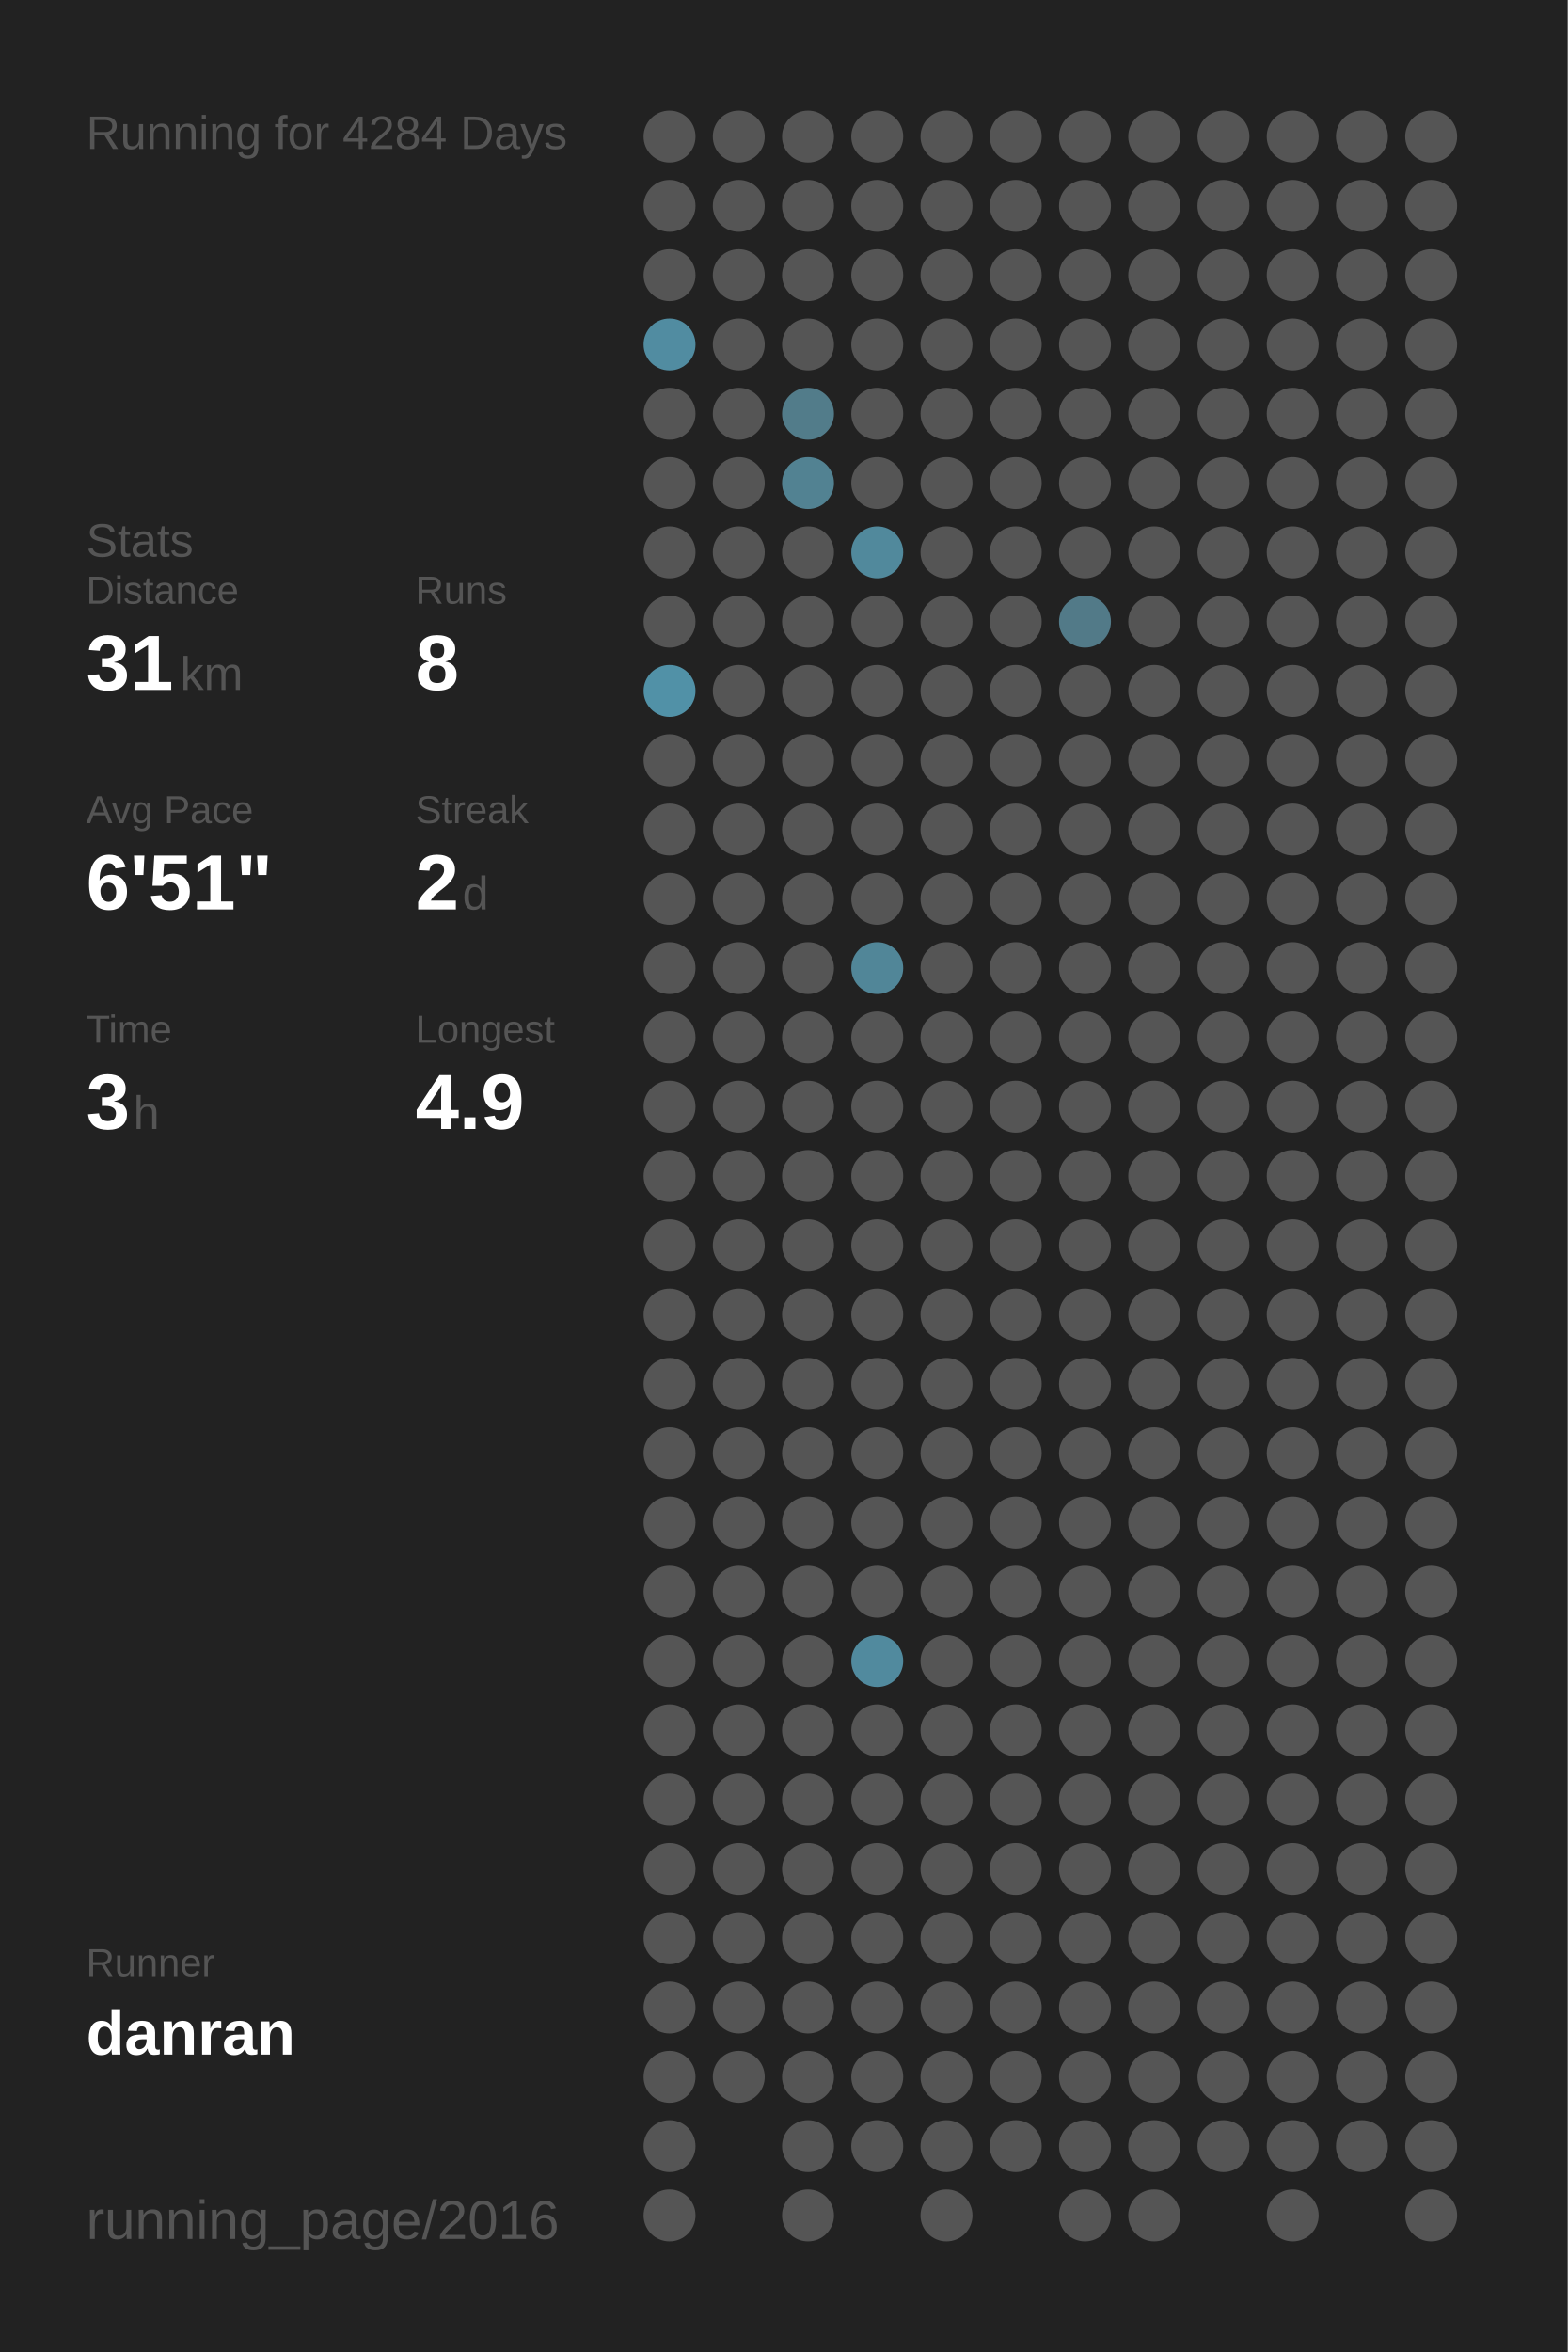
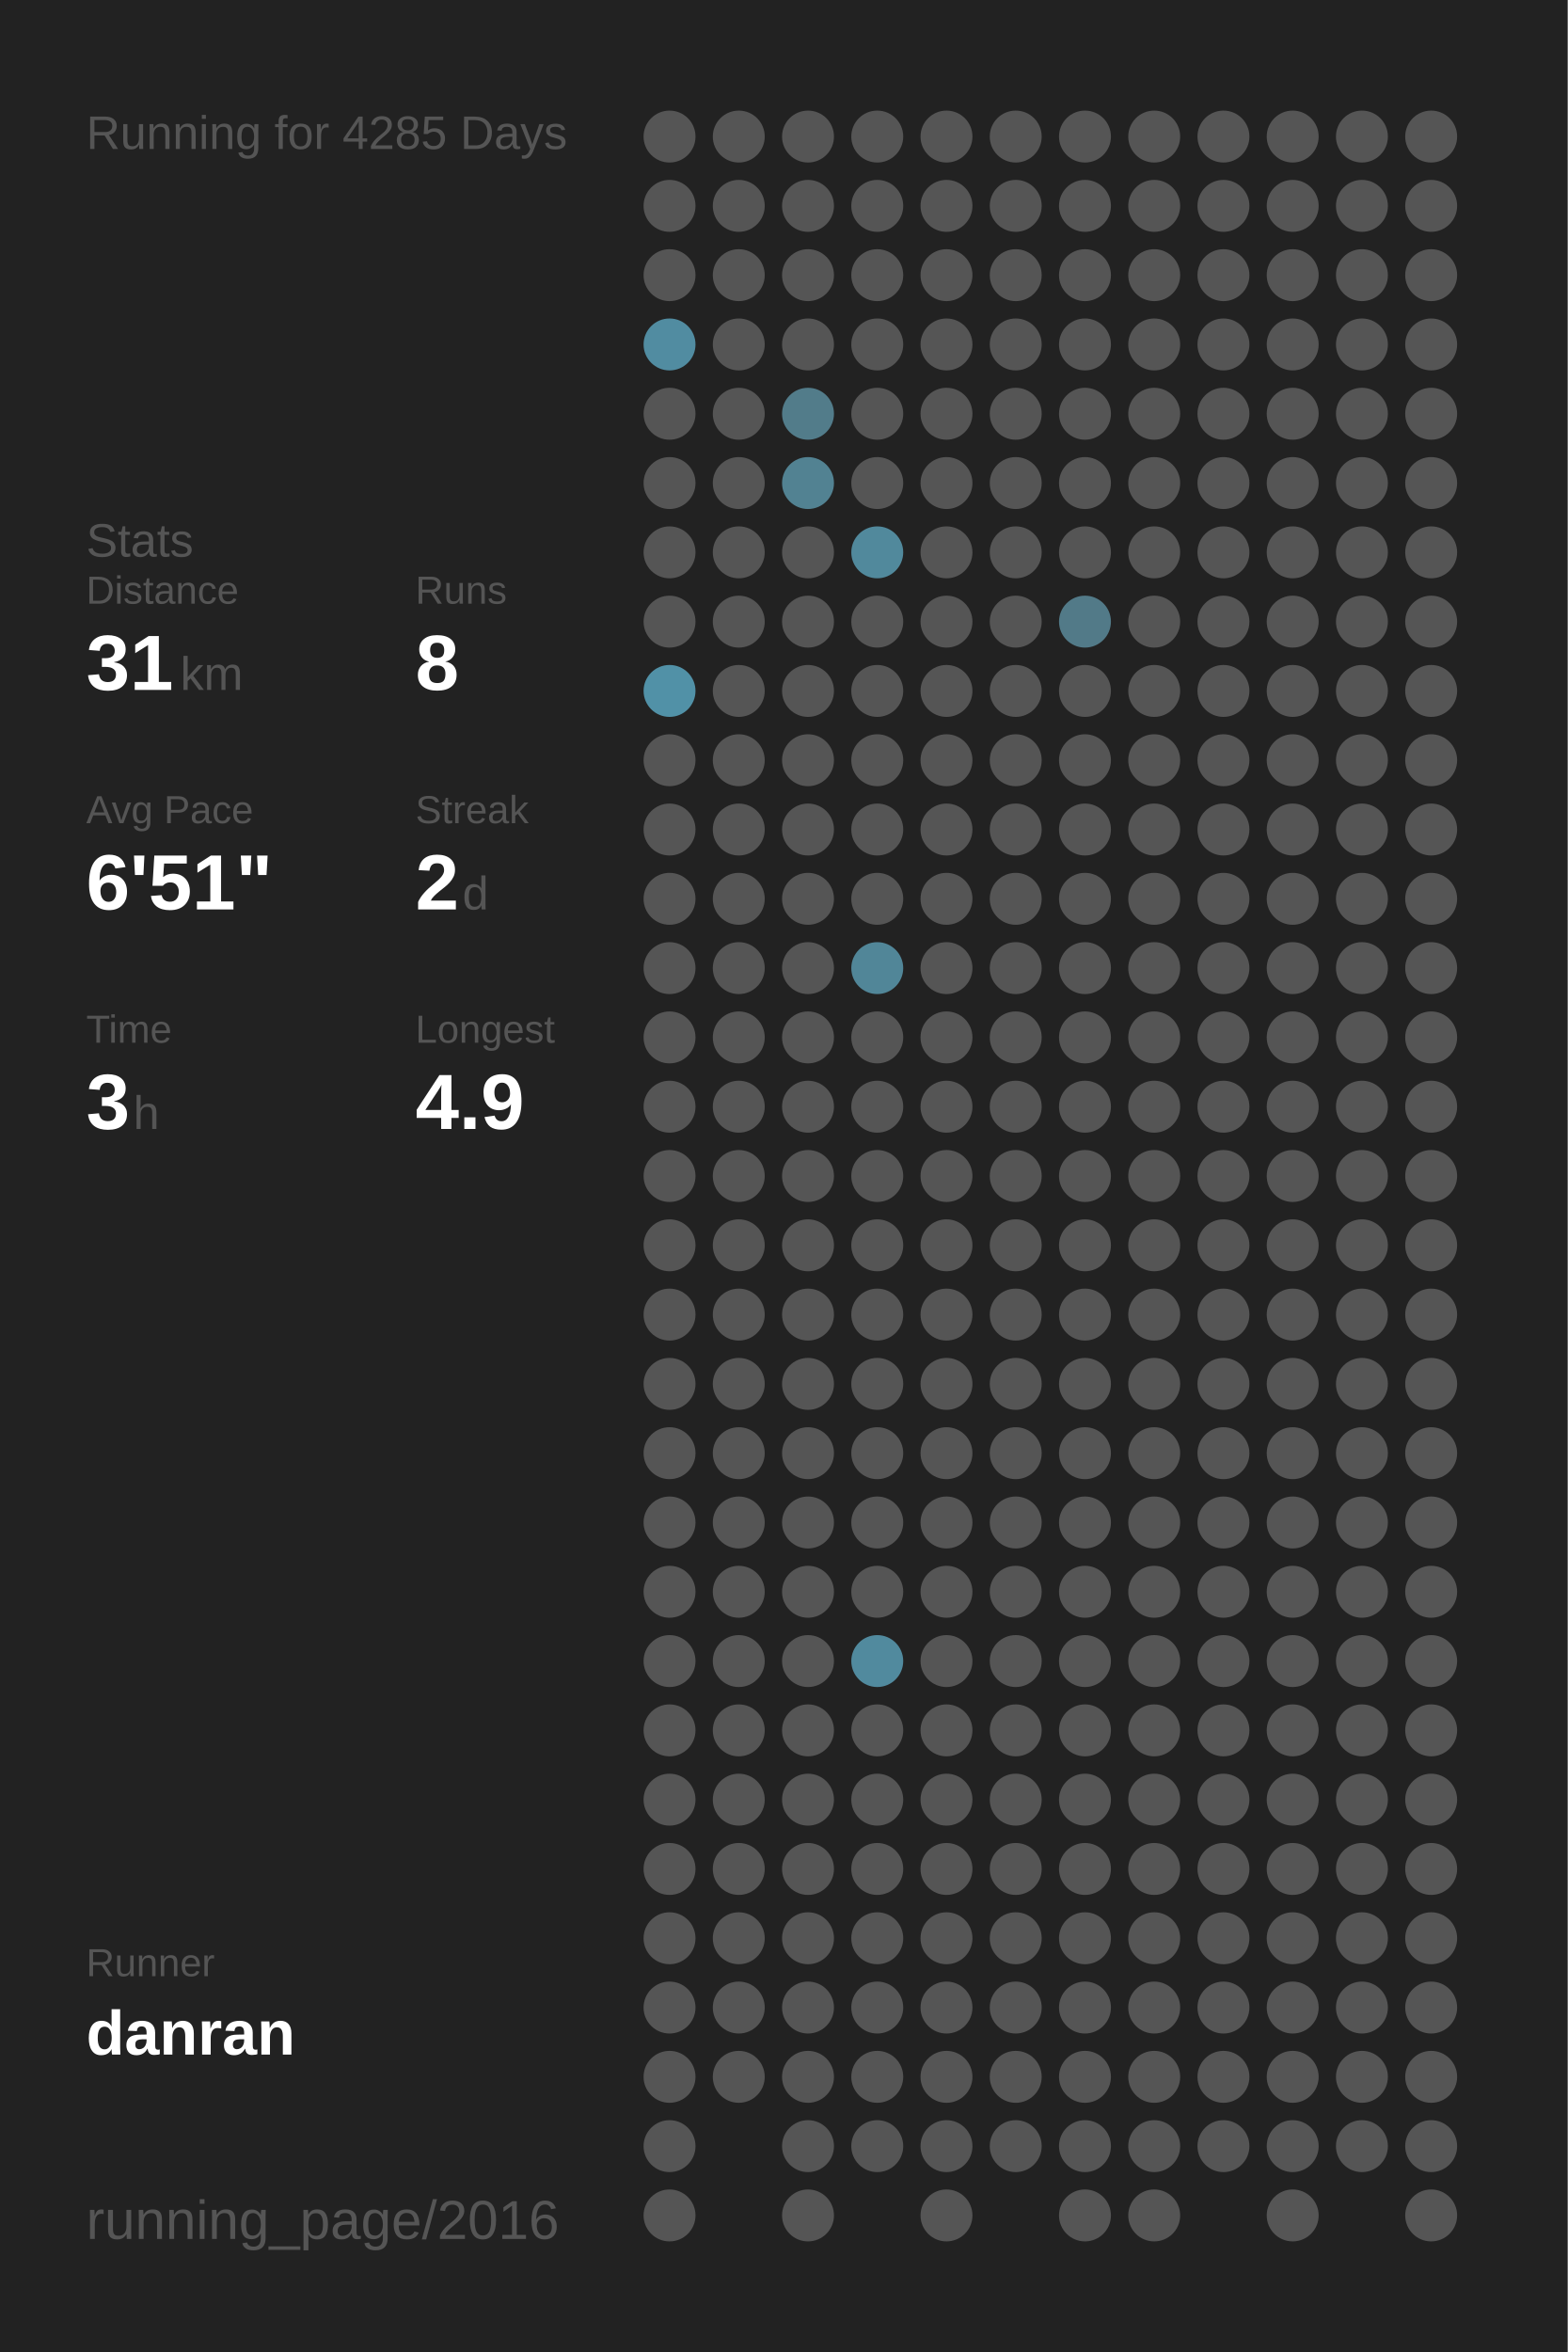
<svg xmlns="http://www.w3.org/2000/svg" baseProfile="full" height="300mm" version="1.1" viewBox="0,0,200,300" width="200mm">
  <defs />
  <rect fill="#222222" height="300" width="200" x="0" y="0" />
-   <text fill="#555555" style="font-size:6px; font-family:Arial;" x="11" y="19">Running for 4284 Days</text>
+   <text fill="#555555" style="font-size:6px; font-family:Arial;" x="11" y="19">Running for 4285 Days</text>
  <text fill="#555555" style="font-size:6px; font-family:Arial;" x="11" y="71">Stats</text>
  <text fill="#555555" style="font-size:5px; font-family:Arial;" x="11" y="77">Distance</text>
  <text fill="#FFFFFF" style="font-size:10px; font-family:Arial; font-weight:bold;" x="11" y="88">31</text>
  <text fill="#555555" style="font-size:6px; font-family:Arial;" x="23" y="88">km</text>
  <text fill="#555555" style="font-size:5px; font-family:Arial;" x="53" y="77">Runs</text>
  <text fill="#FFFFFF" style="font-size:10px; font-family:Arial; font-weight:bold;" x="53" y="88">8</text>
  <text fill="#555555" style="font-size:5px; font-family:Arial;" x="11" y="105">Avg Pace</text>
  <text fill="#FFFFFF" style="font-size:10px; font-family:Arial; font-weight:bold;" x="11" y="116">6'51"</text>
  <text fill="#555555" style="font-size:5px; font-family:Arial;" x="53" y="105">Streak</text>
  <text fill="#FFFFFF" style="font-size:10px; font-family:Arial; font-weight:bold;" x="53" y="116">2</text>
  <text fill="#555555" style="font-size:6px; font-family:Arial;" x="59" y="116">d</text>
  <text fill="#555555" style="font-size:5px; font-family:Arial;" x="11" y="133">Time</text>
  <text fill="#FFFFFF" style="font-size:10px; font-family:Arial; font-weight:bold;" x="11" y="144">3</text>
  <text fill="#555555" style="font-size:6px; font-family:Arial;" x="17" y="144">h</text>
  <text fill="#555555" style="font-size:5px; font-family:Arial;" x="53" y="133">Longest</text>
  <text fill="#FFFFFF" style="font-size:10px; font-family:Arial; font-weight:bold;" x="53" y="144">4.9</text>
  <text fill="#555555" style="font-size:5px; font-family:Arial;" x="11" y="252.065">Runner</text>
  <text fill="#FFFFFF" style="font-size:8px; font-family:Arial; font-weight:bold;" x="11" y="262.065">danran</text>
  <text fill="#555555" style="font-size:7px; font-family:Arial;" x="11" y="285.581">running_page/2016</text>
  <circle cx="85.417" cy="17.419" fill="#555555" r="3.312" />
  <circle cx="85.417" cy="26.258" fill="#555555" r="3.312" />
  <circle cx="85.417" cy="35.097" fill="#555555" r="3.312" />
  <circle cx="85.417" cy="43.935" fill="#518ca1" r="3.312" />
  <circle cx="85.417" cy="52.774" fill="#555555" r="3.312" />
  <circle cx="85.417" cy="61.613" fill="#555555" r="3.312" />
  <circle cx="85.417" cy="70.452" fill="#555555" r="3.312" />
  <circle cx="85.417" cy="79.29" fill="#555555" r="3.312" />
  <circle cx="85.417" cy="88.129" fill="#5191a7" r="3.312" />
  <circle cx="85.417" cy="96.968" fill="#555555" r="3.312" />
  <circle cx="85.417" cy="105.806" fill="#555555" r="3.312" />
  <circle cx="85.417" cy="114.645" fill="#555555" r="3.312" />
  <circle cx="85.417" cy="123.484" fill="#555555" r="3.312" />
  <circle cx="85.417" cy="132.323" fill="#555555" r="3.312" />
  <circle cx="85.417" cy="141.161" fill="#555555" r="3.312" />
  <circle cx="85.417" cy="150" fill="#555555" r="3.312" />
  <circle cx="85.417" cy="158.839" fill="#555555" r="3.312" />
  <circle cx="85.417" cy="167.677" fill="#555555" r="3.312" />
  <circle cx="85.417" cy="176.516" fill="#555555" r="3.312" />
  <circle cx="85.417" cy="185.355" fill="#555555" r="3.312" />
  <circle cx="85.417" cy="194.194" fill="#555555" r="3.312" />
  <circle cx="85.417" cy="203.032" fill="#555555" r="3.312" />
  <circle cx="85.417" cy="211.871" fill="#555555" r="3.312" />
  <circle cx="85.417" cy="220.71" fill="#555555" r="3.312" />
  <circle cx="85.417" cy="229.548" fill="#555555" r="3.312" />
  <circle cx="85.417" cy="238.387" fill="#555555" r="3.312" />
  <circle cx="85.417" cy="247.226" fill="#555555" r="3.312" />
  <circle cx="85.417" cy="256.065" fill="#555555" r="3.312" />
  <circle cx="85.417" cy="264.903" fill="#555555" r="3.312" />
  <circle cx="85.417" cy="273.742" fill="#555555" r="3.312" />
  <circle cx="85.417" cy="282.581" fill="#555555" r="3.312" />
  <circle cx="94.25" cy="17.419" fill="#555555" r="3.312" />
  <circle cx="94.25" cy="26.258" fill="#555555" r="3.312" />
  <circle cx="94.25" cy="35.097" fill="#555555" r="3.312" />
  <circle cx="94.25" cy="43.935" fill="#555555" r="3.312" />
  <circle cx="94.25" cy="52.774" fill="#555555" r="3.312" />
  <circle cx="94.25" cy="61.613" fill="#555555" r="3.312" />
  <circle cx="94.25" cy="70.452" fill="#555555" r="3.312" />
  <circle cx="94.25" cy="79.29" fill="#555555" r="3.312" />
  <circle cx="94.25" cy="88.129" fill="#555555" r="3.312" />
  <circle cx="94.25" cy="96.968" fill="#555555" r="3.312" />
  <circle cx="94.25" cy="105.806" fill="#555555" r="3.312" />
  <circle cx="94.25" cy="114.645" fill="#555555" r="3.312" />
  <circle cx="94.25" cy="123.484" fill="#555555" r="3.312" />
  <circle cx="94.25" cy="132.323" fill="#555555" r="3.312" />
  <circle cx="94.25" cy="141.161" fill="#555555" r="3.312" />
  <circle cx="94.25" cy="150" fill="#555555" r="3.312" />
  <circle cx="94.25" cy="158.839" fill="#555555" r="3.312" />
  <circle cx="94.25" cy="167.677" fill="#555555" r="3.312" />
  <circle cx="94.25" cy="176.516" fill="#555555" r="3.312" />
  <circle cx="94.25" cy="185.355" fill="#555555" r="3.312" />
  <circle cx="94.25" cy="194.194" fill="#555555" r="3.312" />
  <circle cx="94.25" cy="203.032" fill="#555555" r="3.312" />
  <circle cx="94.25" cy="211.871" fill="#555555" r="3.312" />
  <circle cx="94.25" cy="220.71" fill="#555555" r="3.312" />
  <circle cx="94.25" cy="229.548" fill="#555555" r="3.312" />
  <circle cx="94.25" cy="238.387" fill="#555555" r="3.312" />
  <circle cx="94.25" cy="247.226" fill="#555555" r="3.312" />
  <circle cx="94.25" cy="256.065" fill="#555555" r="3.312" />
  <circle cx="94.25" cy="264.903" fill="#555555" r="3.312" />
  <circle cx="103.083" cy="17.419" fill="#555555" r="3.312" />
  <circle cx="103.083" cy="26.258" fill="#555555" r="3.312" />
  <circle cx="103.083" cy="35.097" fill="#555555" r="3.312" />
  <circle cx="103.083" cy="43.935" fill="#555555" r="3.312" />
  <circle cx="103.083" cy="52.774" fill="#527c8a" r="3.312" />
  <circle cx="103.083" cy="61.613" fill="#528292" r="3.312" />
  <circle cx="103.083" cy="70.452" fill="#555555" r="3.312" />
  <circle cx="103.083" cy="79.29" fill="#555555" r="3.312" />
  <circle cx="103.083" cy="88.129" fill="#555555" r="3.312" />
  <circle cx="103.083" cy="96.968" fill="#555555" r="3.312" />
  <circle cx="103.083" cy="105.806" fill="#555555" r="3.312" />
  <circle cx="103.083" cy="114.645" fill="#555555" r="3.312" />
  <circle cx="103.083" cy="123.484" fill="#555555" r="3.312" />
  <circle cx="103.083" cy="132.323" fill="#555555" r="3.312" />
  <circle cx="103.083" cy="141.161" fill="#555555" r="3.312" />
  <circle cx="103.083" cy="150" fill="#555555" r="3.312" />
  <circle cx="103.083" cy="158.839" fill="#555555" r="3.312" />
  <circle cx="103.083" cy="167.677" fill="#555555" r="3.312" />
  <circle cx="103.083" cy="176.516" fill="#555555" r="3.312" />
  <circle cx="103.083" cy="185.355" fill="#555555" r="3.312" />
  <circle cx="103.083" cy="194.194" fill="#555555" r="3.312" />
  <circle cx="103.083" cy="203.032" fill="#555555" r="3.312" />
  <circle cx="103.083" cy="211.871" fill="#555555" r="3.312" />
  <circle cx="103.083" cy="220.71" fill="#555555" r="3.312" />
  <circle cx="103.083" cy="229.548" fill="#555555" r="3.312" />
  <circle cx="103.083" cy="238.387" fill="#555555" r="3.312" />
  <circle cx="103.083" cy="247.226" fill="#555555" r="3.312" />
  <circle cx="103.083" cy="256.065" fill="#555555" r="3.312" />
  <circle cx="103.083" cy="264.903" fill="#555555" r="3.312" />
  <circle cx="103.083" cy="273.742" fill="#555555" r="3.312" />
  <circle cx="103.083" cy="282.581" fill="#555555" r="3.312" />
  <circle cx="111.917" cy="17.419" fill="#555555" r="3.312" />
  <circle cx="111.917" cy="26.258" fill="#555555" r="3.312" />
  <circle cx="111.917" cy="35.097" fill="#555555" r="3.312" />
  <circle cx="111.917" cy="43.935" fill="#555555" r="3.312" />
  <circle cx="111.917" cy="52.774" fill="#555555" r="3.312" />
  <circle cx="111.917" cy="61.613" fill="#555555" r="3.312" />
  <circle cx="111.917" cy="70.452" fill="#51899c" r="3.312" />
  <circle cx="111.917" cy="79.29" fill="#555555" r="3.312" />
  <circle cx="111.917" cy="88.129" fill="#555555" r="3.312" />
  <circle cx="111.917" cy="96.968" fill="#555555" r="3.312" />
  <circle cx="111.917" cy="105.806" fill="#555555" r="3.312" />
  <circle cx="111.917" cy="114.645" fill="#555555" r="3.312" />
  <circle cx="111.917" cy="123.484" fill="#518698" r="3.312" />
  <circle cx="111.917" cy="132.323" fill="#555555" r="3.312" />
  <circle cx="111.917" cy="141.161" fill="#555555" r="3.312" />
  <circle cx="111.917" cy="150" fill="#555555" r="3.312" />
  <circle cx="111.917" cy="158.839" fill="#555555" r="3.312" />
  <circle cx="111.917" cy="167.677" fill="#555555" r="3.312" />
  <circle cx="111.917" cy="176.516" fill="#555555" r="3.312" />
  <circle cx="111.917" cy="185.355" fill="#555555" r="3.312" />
  <circle cx="111.917" cy="194.194" fill="#555555" r="3.312" />
  <circle cx="111.917" cy="203.032" fill="#555555" r="3.312" />
  <circle cx="111.917" cy="211.871" fill="#518a9e" r="3.312" />
  <circle cx="111.917" cy="220.71" fill="#555555" r="3.312" />
  <circle cx="111.917" cy="229.548" fill="#555555" r="3.312" />
  <circle cx="111.917" cy="238.387" fill="#555555" r="3.312" />
  <circle cx="111.917" cy="247.226" fill="#555555" r="3.312" />
  <circle cx="111.917" cy="256.065" fill="#555555" r="3.312" />
  <circle cx="111.917" cy="264.903" fill="#555555" r="3.312" />
  <circle cx="111.917" cy="273.742" fill="#555555" r="3.312" />
  <circle cx="120.75" cy="17.419" fill="#555555" r="3.312" />
  <circle cx="120.75" cy="26.258" fill="#555555" r="3.312" />
  <circle cx="120.75" cy="35.097" fill="#555555" r="3.312" />
  <circle cx="120.75" cy="43.935" fill="#555555" r="3.312" />
  <circle cx="120.75" cy="52.774" fill="#555555" r="3.312" />
  <circle cx="120.75" cy="61.613" fill="#555555" r="3.312" />
  <circle cx="120.75" cy="70.452" fill="#555555" r="3.312" />
  <circle cx="120.75" cy="79.29" fill="#555555" r="3.312" />
  <circle cx="120.75" cy="88.129" fill="#555555" r="3.312" />
  <circle cx="120.75" cy="96.968" fill="#555555" r="3.312" />
  <circle cx="120.75" cy="105.806" fill="#555555" r="3.312" />
  <circle cx="120.75" cy="114.645" fill="#555555" r="3.312" />
  <circle cx="120.75" cy="123.484" fill="#555555" r="3.312" />
  <circle cx="120.75" cy="132.323" fill="#555555" r="3.312" />
  <circle cx="120.75" cy="141.161" fill="#555555" r="3.312" />
  <circle cx="120.75" cy="150" fill="#555555" r="3.312" />
  <circle cx="120.75" cy="158.839" fill="#555555" r="3.312" />
  <circle cx="120.75" cy="167.677" fill="#555555" r="3.312" />
  <circle cx="120.75" cy="176.516" fill="#555555" r="3.312" />
  <circle cx="120.75" cy="185.355" fill="#555555" r="3.312" />
  <circle cx="120.75" cy="194.194" fill="#555555" r="3.312" />
  <circle cx="120.75" cy="203.032" fill="#555555" r="3.312" />
  <circle cx="120.75" cy="211.871" fill="#555555" r="3.312" />
  <circle cx="120.75" cy="220.71" fill="#555555" r="3.312" />
  <circle cx="120.75" cy="229.548" fill="#555555" r="3.312" />
  <circle cx="120.75" cy="238.387" fill="#555555" r="3.312" />
  <circle cx="120.75" cy="247.226" fill="#555555" r="3.312" />
  <circle cx="120.75" cy="256.065" fill="#555555" r="3.312" />
  <circle cx="120.75" cy="264.903" fill="#555555" r="3.312" />
  <circle cx="120.75" cy="273.742" fill="#555555" r="3.312" />
  <circle cx="120.75" cy="282.581" fill="#555555" r="3.312" />
  <circle cx="129.583" cy="17.419" fill="#555555" r="3.312" />
  <circle cx="129.583" cy="26.258" fill="#555555" r="3.312" />
  <circle cx="129.583" cy="35.097" fill="#555555" r="3.312" />
  <circle cx="129.583" cy="43.935" fill="#555555" r="3.312" />
  <circle cx="129.583" cy="52.774" fill="#555555" r="3.312" />
  <circle cx="129.583" cy="61.613" fill="#555555" r="3.312" />
  <circle cx="129.583" cy="70.452" fill="#555555" r="3.312" />
  <circle cx="129.583" cy="79.29" fill="#555555" r="3.312" />
  <circle cx="129.583" cy="88.129" fill="#555555" r="3.312" />
  <circle cx="129.583" cy="96.968" fill="#555555" r="3.312" />
  <circle cx="129.583" cy="105.806" fill="#555555" r="3.312" />
  <circle cx="129.583" cy="114.645" fill="#555555" r="3.312" />
  <circle cx="129.583" cy="123.484" fill="#555555" r="3.312" />
  <circle cx="129.583" cy="132.323" fill="#555555" r="3.312" />
  <circle cx="129.583" cy="141.161" fill="#555555" r="3.312" />
  <circle cx="129.583" cy="150" fill="#555555" r="3.312" />
  <circle cx="129.583" cy="158.839" fill="#555555" r="3.312" />
  <circle cx="129.583" cy="167.677" fill="#555555" r="3.312" />
  <circle cx="129.583" cy="176.516" fill="#555555" r="3.312" />
  <circle cx="129.583" cy="185.355" fill="#555555" r="3.312" />
  <circle cx="129.583" cy="194.194" fill="#555555" r="3.312" />
  <circle cx="129.583" cy="203.032" fill="#555555" r="3.312" />
  <circle cx="129.583" cy="211.871" fill="#555555" r="3.312" />
  <circle cx="129.583" cy="220.71" fill="#555555" r="3.312" />
  <circle cx="129.583" cy="229.548" fill="#555555" r="3.312" />
  <circle cx="129.583" cy="238.387" fill="#555555" r="3.312" />
  <circle cx="129.583" cy="247.226" fill="#555555" r="3.312" />
  <circle cx="129.583" cy="256.065" fill="#555555" r="3.312" />
  <circle cx="129.583" cy="264.903" fill="#555555" r="3.312" />
  <circle cx="129.583" cy="273.742" fill="#555555" r="3.312" />
  <circle cx="138.417" cy="17.419" fill="#555555" r="3.312" />
  <circle cx="138.417" cy="26.258" fill="#555555" r="3.312" />
  <circle cx="138.417" cy="35.097" fill="#555555" r="3.312" />
  <circle cx="138.417" cy="43.935" fill="#555555" r="3.312" />
  <circle cx="138.417" cy="52.774" fill="#555555" r="3.312" />
  <circle cx="138.417" cy="61.613" fill="#555555" r="3.312" />
  <circle cx="138.417" cy="70.452" fill="#555555" r="3.312" />
  <circle cx="138.417" cy="79.29" fill="#527a88" r="3.312" />
  <circle cx="138.417" cy="88.129" fill="#555555" r="3.312" />
  <circle cx="138.417" cy="96.968" fill="#555555" r="3.312" />
  <circle cx="138.417" cy="105.806" fill="#555555" r="3.312" />
  <circle cx="138.417" cy="114.645" fill="#555555" r="3.312" />
  <circle cx="138.417" cy="123.484" fill="#555555" r="3.312" />
  <circle cx="138.417" cy="132.323" fill="#555555" r="3.312" />
  <circle cx="138.417" cy="141.161" fill="#555555" r="3.312" />
  <circle cx="138.417" cy="150" fill="#555555" r="3.312" />
  <circle cx="138.417" cy="158.839" fill="#555555" r="3.312" />
  <circle cx="138.417" cy="167.677" fill="#555555" r="3.312" />
  <circle cx="138.417" cy="176.516" fill="#555555" r="3.312" />
  <circle cx="138.417" cy="185.355" fill="#555555" r="3.312" />
  <circle cx="138.417" cy="194.194" fill="#555555" r="3.312" />
  <circle cx="138.417" cy="203.032" fill="#555555" r="3.312" />
  <circle cx="138.417" cy="211.871" fill="#555555" r="3.312" />
  <circle cx="138.417" cy="220.71" fill="#555555" r="3.312" />
  <circle cx="138.417" cy="229.548" fill="#555555" r="3.312" />
  <circle cx="138.417" cy="238.387" fill="#555555" r="3.312" />
  <circle cx="138.417" cy="247.226" fill="#555555" r="3.312" />
  <circle cx="138.417" cy="256.065" fill="#555555" r="3.312" />
  <circle cx="138.417" cy="264.903" fill="#555555" r="3.312" />
  <circle cx="138.417" cy="273.742" fill="#555555" r="3.312" />
  <circle cx="138.417" cy="282.581" fill="#555555" r="3.312" />
  <circle cx="147.25" cy="17.419" fill="#555555" r="3.312" />
  <circle cx="147.25" cy="26.258" fill="#555555" r="3.312" />
  <circle cx="147.25" cy="35.097" fill="#555555" r="3.312" />
  <circle cx="147.25" cy="43.935" fill="#555555" r="3.312" />
  <circle cx="147.25" cy="52.774" fill="#555555" r="3.312" />
  <circle cx="147.25" cy="61.613" fill="#555555" r="3.312" />
  <circle cx="147.25" cy="70.452" fill="#555555" r="3.312" />
  <circle cx="147.25" cy="79.29" fill="#555555" r="3.312" />
  <circle cx="147.25" cy="88.129" fill="#555555" r="3.312" />
  <circle cx="147.25" cy="96.968" fill="#555555" r="3.312" />
  <circle cx="147.25" cy="105.806" fill="#555555" r="3.312" />
  <circle cx="147.25" cy="114.645" fill="#555555" r="3.312" />
  <circle cx="147.25" cy="123.484" fill="#555555" r="3.312" />
  <circle cx="147.25" cy="132.323" fill="#555555" r="3.312" />
  <circle cx="147.25" cy="141.161" fill="#555555" r="3.312" />
  <circle cx="147.25" cy="150" fill="#555555" r="3.312" />
  <circle cx="147.25" cy="158.839" fill="#555555" r="3.312" />
  <circle cx="147.25" cy="167.677" fill="#555555" r="3.312" />
  <circle cx="147.25" cy="176.516" fill="#555555" r="3.312" />
  <circle cx="147.25" cy="185.355" fill="#555555" r="3.312" />
  <circle cx="147.25" cy="194.194" fill="#555555" r="3.312" />
  <circle cx="147.25" cy="203.032" fill="#555555" r="3.312" />
  <circle cx="147.25" cy="211.871" fill="#555555" r="3.312" />
  <circle cx="147.25" cy="220.71" fill="#555555" r="3.312" />
  <circle cx="147.25" cy="229.548" fill="#555555" r="3.312" />
  <circle cx="147.25" cy="238.387" fill="#555555" r="3.312" />
  <circle cx="147.25" cy="247.226" fill="#555555" r="3.312" />
  <circle cx="147.25" cy="256.065" fill="#555555" r="3.312" />
  <circle cx="147.25" cy="264.903" fill="#555555" r="3.312" />
  <circle cx="147.25" cy="273.742" fill="#555555" r="3.312" />
  <circle cx="147.25" cy="282.581" fill="#555555" r="3.312" />
  <circle cx="156.083" cy="17.419" fill="#555555" r="3.312" />
  <circle cx="156.083" cy="26.258" fill="#555555" r="3.312" />
  <circle cx="156.083" cy="35.097" fill="#555555" r="3.312" />
  <circle cx="156.083" cy="43.935" fill="#555555" r="3.312" />
  <circle cx="156.083" cy="52.774" fill="#555555" r="3.312" />
  <circle cx="156.083" cy="61.613" fill="#555555" r="3.312" />
  <circle cx="156.083" cy="70.452" fill="#555555" r="3.312" />
  <circle cx="156.083" cy="79.29" fill="#555555" r="3.312" />
  <circle cx="156.083" cy="88.129" fill="#555555" r="3.312" />
  <circle cx="156.083" cy="96.968" fill="#555555" r="3.312" />
  <circle cx="156.083" cy="105.806" fill="#555555" r="3.312" />
  <circle cx="156.083" cy="114.645" fill="#555555" r="3.312" />
  <circle cx="156.083" cy="123.484" fill="#555555" r="3.312" />
  <circle cx="156.083" cy="132.323" fill="#555555" r="3.312" />
  <circle cx="156.083" cy="141.161" fill="#555555" r="3.312" />
  <circle cx="156.083" cy="150" fill="#555555" r="3.312" />
  <circle cx="156.083" cy="158.839" fill="#555555" r="3.312" />
  <circle cx="156.083" cy="167.677" fill="#555555" r="3.312" />
  <circle cx="156.083" cy="176.516" fill="#555555" r="3.312" />
  <circle cx="156.083" cy="185.355" fill="#555555" r="3.312" />
  <circle cx="156.083" cy="194.194" fill="#555555" r="3.312" />
  <circle cx="156.083" cy="203.032" fill="#555555" r="3.312" />
  <circle cx="156.083" cy="211.871" fill="#555555" r="3.312" />
  <circle cx="156.083" cy="220.71" fill="#555555" r="3.312" />
  <circle cx="156.083" cy="229.548" fill="#555555" r="3.312" />
  <circle cx="156.083" cy="238.387" fill="#555555" r="3.312" />
  <circle cx="156.083" cy="247.226" fill="#555555" r="3.312" />
  <circle cx="156.083" cy="256.065" fill="#555555" r="3.312" />
  <circle cx="156.083" cy="264.903" fill="#555555" r="3.312" />
  <circle cx="156.083" cy="273.742" fill="#555555" r="3.312" />
  <circle cx="164.917" cy="17.419" fill="#555555" r="3.312" />
  <circle cx="164.917" cy="26.258" fill="#555555" r="3.312" />
  <circle cx="164.917" cy="35.097" fill="#555555" r="3.312" />
  <circle cx="164.917" cy="43.935" fill="#555555" r="3.312" />
  <circle cx="164.917" cy="52.774" fill="#555555" r="3.312" />
  <circle cx="164.917" cy="61.613" fill="#555555" r="3.312" />
  <circle cx="164.917" cy="70.452" fill="#555555" r="3.312" />
  <circle cx="164.917" cy="79.29" fill="#555555" r="3.312" />
  <circle cx="164.917" cy="88.129" fill="#555555" r="3.312" />
  <circle cx="164.917" cy="96.968" fill="#555555" r="3.312" />
  <circle cx="164.917" cy="105.806" fill="#555555" r="3.312" />
  <circle cx="164.917" cy="114.645" fill="#555555" r="3.312" />
  <circle cx="164.917" cy="123.484" fill="#555555" r="3.312" />
  <circle cx="164.917" cy="132.323" fill="#555555" r="3.312" />
  <circle cx="164.917" cy="141.161" fill="#555555" r="3.312" />
  <circle cx="164.917" cy="150" fill="#555555" r="3.312" />
  <circle cx="164.917" cy="158.839" fill="#555555" r="3.312" />
  <circle cx="164.917" cy="167.677" fill="#555555" r="3.312" />
  <circle cx="164.917" cy="176.516" fill="#555555" r="3.312" />
  <circle cx="164.917" cy="185.355" fill="#555555" r="3.312" />
  <circle cx="164.917" cy="194.194" fill="#555555" r="3.312" />
  <circle cx="164.917" cy="203.032" fill="#555555" r="3.312" />
  <circle cx="164.917" cy="211.871" fill="#555555" r="3.312" />
  <circle cx="164.917" cy="220.71" fill="#555555" r="3.312" />
  <circle cx="164.917" cy="229.548" fill="#555555" r="3.312" />
  <circle cx="164.917" cy="238.387" fill="#555555" r="3.312" />
  <circle cx="164.917" cy="247.226" fill="#555555" r="3.312" />
  <circle cx="164.917" cy="256.065" fill="#555555" r="3.312" />
  <circle cx="164.917" cy="264.903" fill="#555555" r="3.312" />
  <circle cx="164.917" cy="273.742" fill="#555555" r="3.312" />
  <circle cx="164.917" cy="282.581" fill="#555555" r="3.312" />
  <circle cx="173.75" cy="17.419" fill="#555555" r="3.312" />
  <circle cx="173.75" cy="26.258" fill="#555555" r="3.312" />
  <circle cx="173.75" cy="35.097" fill="#555555" r="3.312" />
  <circle cx="173.75" cy="43.935" fill="#555555" r="3.312" />
  <circle cx="173.75" cy="52.774" fill="#555555" r="3.312" />
  <circle cx="173.75" cy="61.613" fill="#555555" r="3.312" />
  <circle cx="173.75" cy="70.452" fill="#555555" r="3.312" />
  <circle cx="173.75" cy="79.29" fill="#555555" r="3.312" />
  <circle cx="173.75" cy="88.129" fill="#555555" r="3.312" />
  <circle cx="173.75" cy="96.968" fill="#555555" r="3.312" />
  <circle cx="173.75" cy="105.806" fill="#555555" r="3.312" />
  <circle cx="173.75" cy="114.645" fill="#555555" r="3.312" />
  <circle cx="173.75" cy="123.484" fill="#555555" r="3.312" />
  <circle cx="173.75" cy="132.323" fill="#555555" r="3.312" />
  <circle cx="173.75" cy="141.161" fill="#555555" r="3.312" />
  <circle cx="173.75" cy="150" fill="#555555" r="3.312" />
  <circle cx="173.75" cy="158.839" fill="#555555" r="3.312" />
  <circle cx="173.75" cy="167.677" fill="#555555" r="3.312" />
  <circle cx="173.75" cy="176.516" fill="#555555" r="3.312" />
  <circle cx="173.75" cy="185.355" fill="#555555" r="3.312" />
  <circle cx="173.75" cy="194.194" fill="#555555" r="3.312" />
  <circle cx="173.75" cy="203.032" fill="#555555" r="3.312" />
  <circle cx="173.75" cy="211.871" fill="#555555" r="3.312" />
  <circle cx="173.75" cy="220.71" fill="#555555" r="3.312" />
  <circle cx="173.75" cy="229.548" fill="#555555" r="3.312" />
  <circle cx="173.75" cy="238.387" fill="#555555" r="3.312" />
  <circle cx="173.75" cy="247.226" fill="#555555" r="3.312" />
  <circle cx="173.75" cy="256.065" fill="#555555" r="3.312" />
  <circle cx="173.75" cy="264.903" fill="#555555" r="3.312" />
  <circle cx="173.75" cy="273.742" fill="#555555" r="3.312" />
  <circle cx="182.583" cy="17.419" fill="#555555" r="3.312" />
  <circle cx="182.583" cy="26.258" fill="#555555" r="3.312" />
  <circle cx="182.583" cy="35.097" fill="#555555" r="3.312" />
  <circle cx="182.583" cy="43.935" fill="#555555" r="3.312" />
  <circle cx="182.583" cy="52.774" fill="#555555" r="3.312" />
  <circle cx="182.583" cy="61.613" fill="#555555" r="3.312" />
  <circle cx="182.583" cy="70.452" fill="#555555" r="3.312" />
  <circle cx="182.583" cy="79.29" fill="#555555" r="3.312" />
  <circle cx="182.583" cy="88.129" fill="#555555" r="3.312" />
  <circle cx="182.583" cy="96.968" fill="#555555" r="3.312" />
  <circle cx="182.583" cy="105.806" fill="#555555" r="3.312" />
  <circle cx="182.583" cy="114.645" fill="#555555" r="3.312" />
  <circle cx="182.583" cy="123.484" fill="#555555" r="3.312" />
  <circle cx="182.583" cy="132.323" fill="#555555" r="3.312" />
  <circle cx="182.583" cy="141.161" fill="#555555" r="3.312" />
  <circle cx="182.583" cy="150" fill="#555555" r="3.312" />
  <circle cx="182.583" cy="158.839" fill="#555555" r="3.312" />
  <circle cx="182.583" cy="167.677" fill="#555555" r="3.312" />
  <circle cx="182.583" cy="176.516" fill="#555555" r="3.312" />
  <circle cx="182.583" cy="185.355" fill="#555555" r="3.312" />
  <circle cx="182.583" cy="194.194" fill="#555555" r="3.312" />
  <circle cx="182.583" cy="203.032" fill="#555555" r="3.312" />
  <circle cx="182.583" cy="211.871" fill="#555555" r="3.312" />
  <circle cx="182.583" cy="220.71" fill="#555555" r="3.312" />
  <circle cx="182.583" cy="229.548" fill="#555555" r="3.312" />
  <circle cx="182.583" cy="238.387" fill="#555555" r="3.312" />
  <circle cx="182.583" cy="247.226" fill="#555555" r="3.312" />
  <circle cx="182.583" cy="256.065" fill="#555555" r="3.312" />
  <circle cx="182.583" cy="264.903" fill="#555555" r="3.312" />
  <circle cx="182.583" cy="273.742" fill="#555555" r="3.312" />
  <circle cx="182.583" cy="282.581" fill="#555555" r="3.312" />
</svg>
